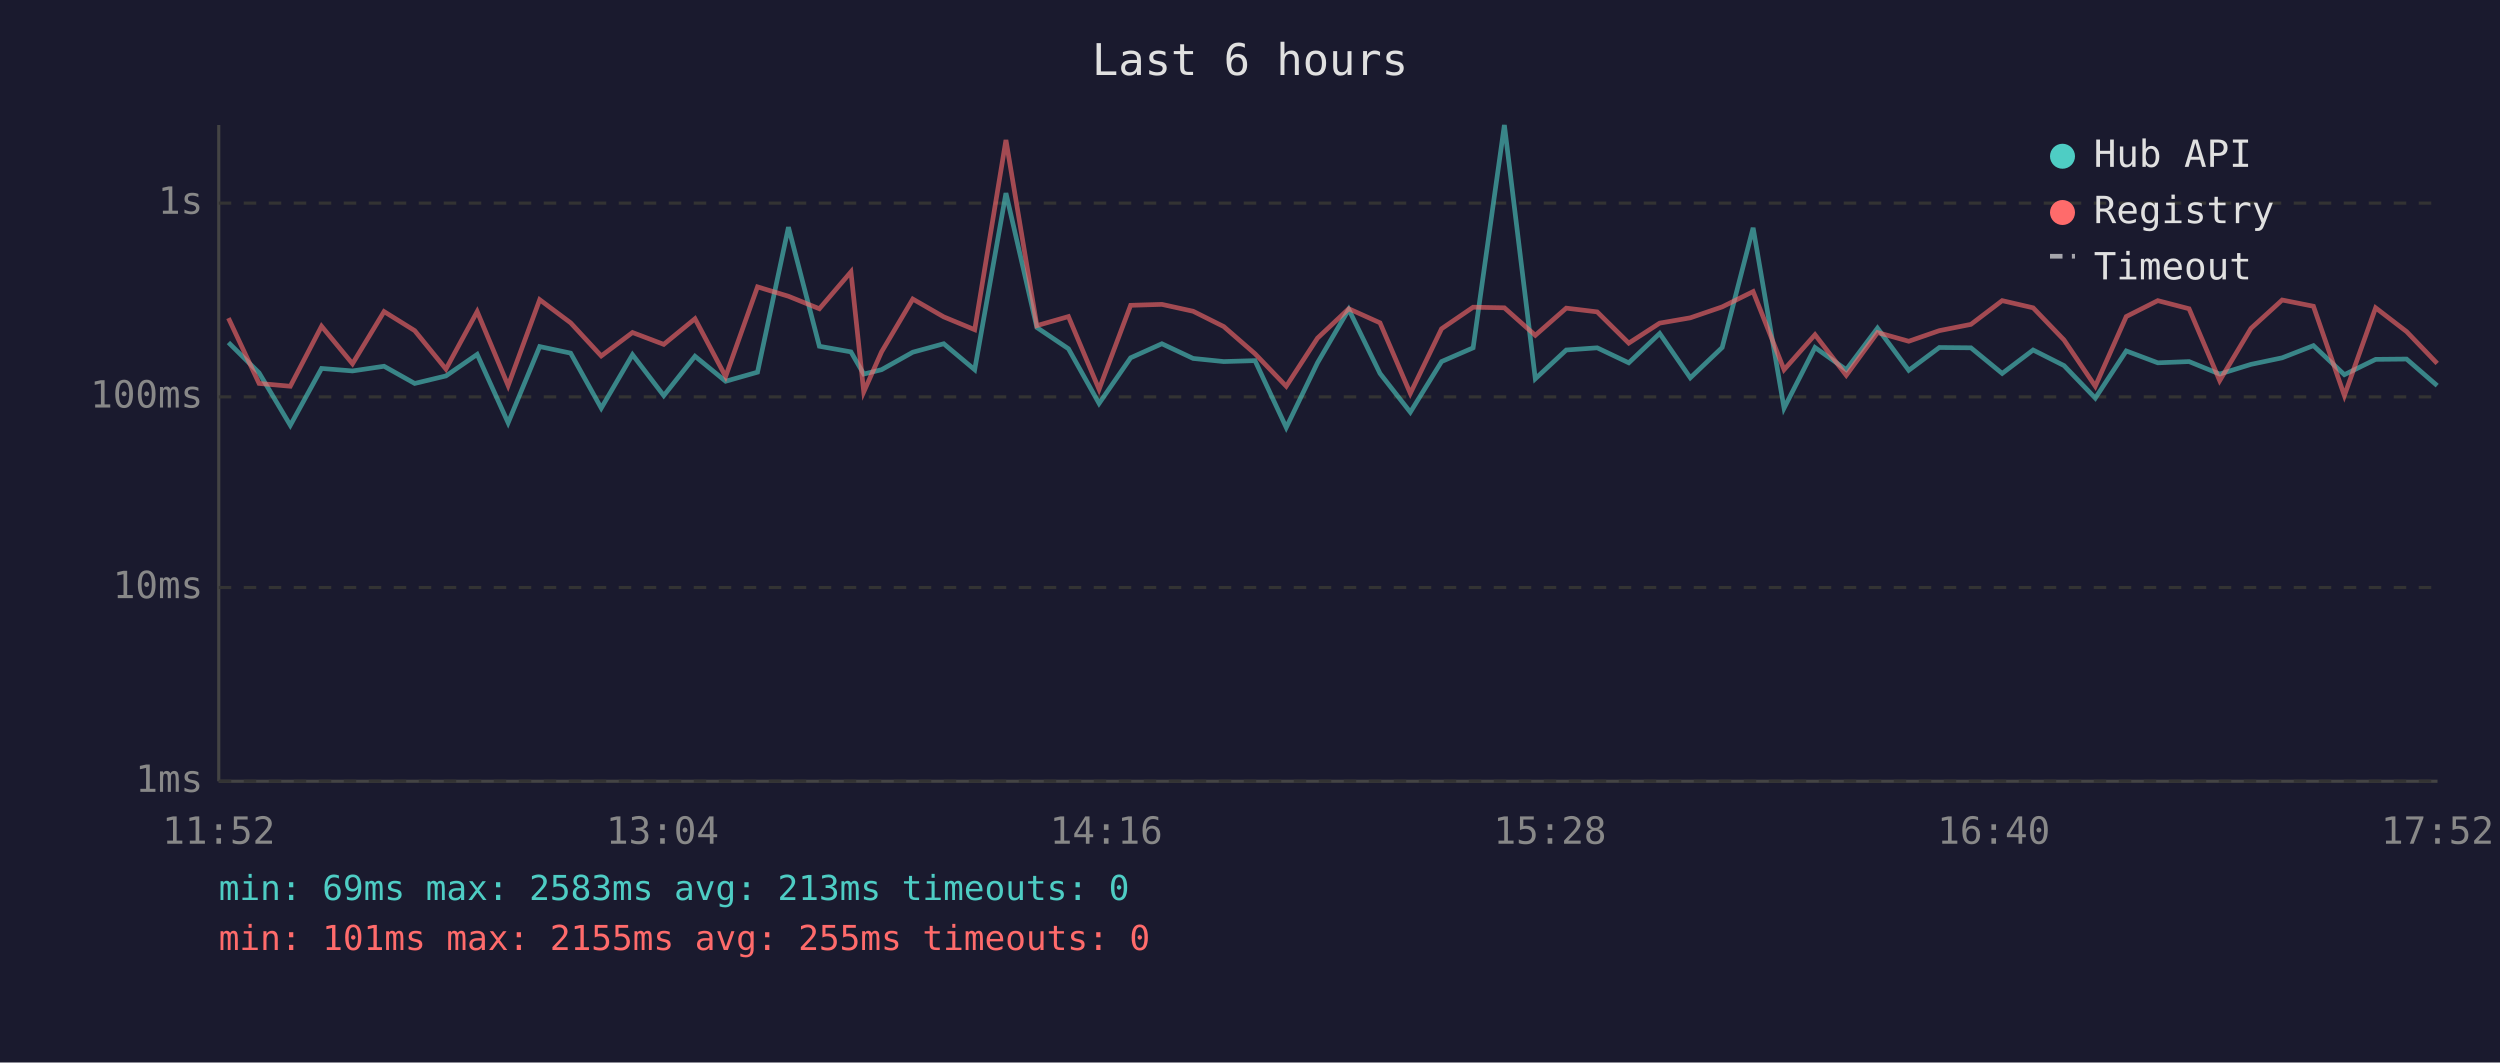
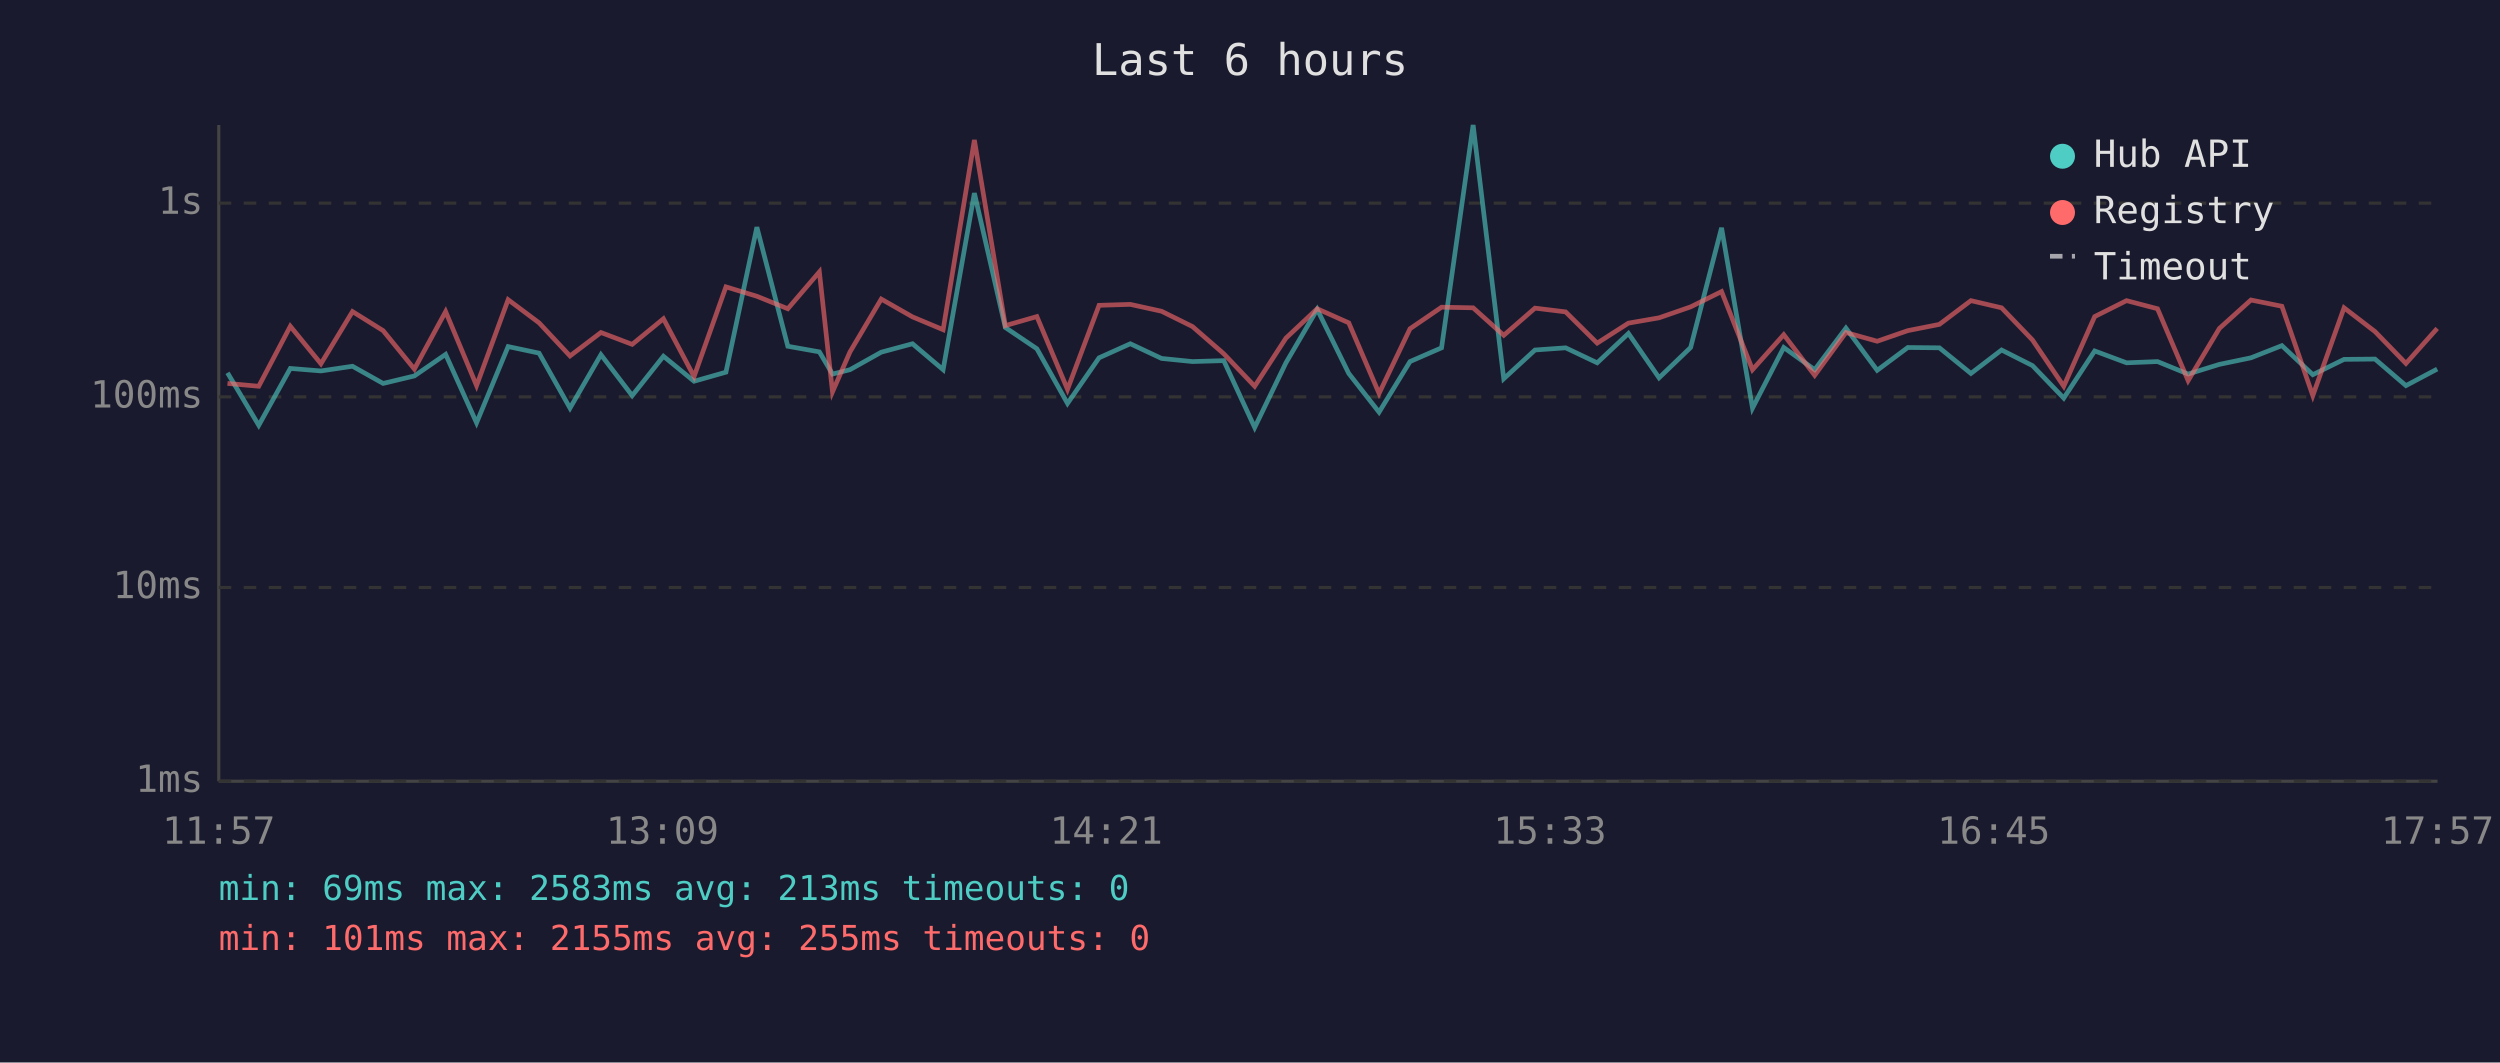
<svg xmlns="http://www.w3.org/2000/svg" viewBox="0 0 800 340" font-family="monospace" font-size="12">
  <rect width="800" height="340" fill="#1a1a2e" />
  <text x="400" y="24" fill="#e0e0e0" font-size="14" text-anchor="middle">Last 6 hours</text>
  <line x1="70" y1="40" x2="70" y2="250" stroke="#444" stroke-width="1" />
  <line x1="70" y1="250" x2="780" y2="250" stroke="#444" stroke-width="1" />
  <line x1="70" y1="250" x2="780" y2="250" stroke="#333" stroke-width="1" stroke-dasharray="4" />
  <text x="65" y="250" fill="#888" text-anchor="end" dominant-baseline="middle">1ms</text>
  <line x1="70" y1="188" x2="780" y2="188" stroke="#333" stroke-width="1" stroke-dasharray="4" />
  <text x="65" y="188" fill="#888" text-anchor="end" dominant-baseline="middle">10ms</text>
  <line x1="70" y1="127" x2="780" y2="127" stroke="#333" stroke-width="1" stroke-dasharray="4" />
  <text x="65" y="127" fill="#888" text-anchor="end" dominant-baseline="middle">100ms</text>
  <line x1="70" y1="65" x2="780" y2="65" stroke="#333" stroke-width="1" stroke-dasharray="4" />
  <text x="65" y="65" fill="#888" text-anchor="end" dominant-baseline="middle">1s</text>
-   <text x="70" y="270" fill="#888" text-anchor="middle">11:52</text>
-   <text x="212" y="270" fill="#888" text-anchor="middle">13:04</text>
-   <text x="354" y="270" fill="#888" text-anchor="middle">14:16</text>
-   <text x="496" y="270" fill="#888" text-anchor="middle">15:28</text>
-   <text x="638" y="270" fill="#888" text-anchor="middle">16:40</text>
-   <text x="780" y="270" fill="#888" text-anchor="middle">17:52</text>
-   <polyline points="73.1,109.6 82.9,119.3 92.9,136.1 102.9,117.9 112.8,118.7 122.9,117.2 132.7,122.7 142.7,120.3 152.7,113.4 162.6,135.3 172.7,110.9 182.6,113.0 192.4,130.6 202.4,113.5 212.4,126.6 222.4,114.0 232.2,122.0 242.4,119.1 252.3,72.7 262.2,110.8 272.3,112.6 276.4,119.7 282.1,118.3 292.1,112.7 302.0,110.0 311.9,118.3 321.9,61.8 331.8,104.8 341.9,111.6 351.7,129.1 361.8,114.5 371.8,110.0 381.8,114.7 391.6,115.7 401.6,115.4 411.6,136.8 421.6,116.1 431.6,99.0 441.6,119.5 451.3,131.9 461.3,115.7 471.4,111.3 481.4,40.0 491.3,121.2 501.2,112.0 511.1,111.3 521.2,116.1 531.1,106.7 540.9,120.9 551.1,111.2 561.0,72.9 570.9,130.6 580.8,111.2 590.8,118.3 600.8,105.0 610.8,118.5 620.6,111.2 630.7,111.3 640.7,119.5 650.6,112.0 660.5,117.0 670.5,127.4 680.4,112.3 690.5,116.1 700.5,115.7 710.3,119.7 720.3,116.6 730.3,114.5 740.3,110.6 750.2,119.9 760.2,115.0 770.1,114.9 779.9,123.4" fill="none" stroke="#4ecdc4" stroke-width="1.5" opacity="0.6" />
-   <polyline points="73.1,101.8 82.9,122.7 92.9,123.6 102.9,104.4 112.8,116.4 122.9,99.7 132.7,105.8 142.7,118.1 152.7,99.7 162.6,123.4 172.7,95.9 182.6,103.3 192.4,113.9 202.4,106.4 212.4,110.2 222.4,102.0 232.2,120.5 242.4,91.8 252.3,94.8 262.2,98.8 272.3,87.0 276.4,125.4 282.1,112.6 292.1,95.7 302.0,101.4 311.9,105.5 321.9,44.8 331.8,104.2 341.9,101.3 351.7,124.6 361.8,97.7 371.8,97.4 381.8,99.6 391.6,104.5 401.6,113.2 411.6,123.6 421.6,108.2 431.6,98.8 441.6,103.3 451.3,125.9 461.3,105.2 471.4,98.3 481.4,98.5 491.3,107.3 501.2,98.6 511.1,99.8 521.2,109.8 531.1,103.4 540.9,101.7 551.1,98.2 561.0,93.3 570.9,118.3 580.8,107.1 590.8,120.1 600.8,106.4 610.8,109.2 620.6,105.8 630.7,103.8 640.7,96.2 650.6,98.5 660.5,108.8 670.5,123.6 680.4,101.3 690.5,96.2 700.5,98.8 710.3,121.8 720.3,105.1 730.3,96.0 740.3,98.0 750.2,126.6 760.2,98.5 770.1,106.1 779.9,116.3" fill="none" stroke="#ff6b6b" stroke-width="1.5" opacity="0.6" />
+   <text x="70" y="270" fill="#888" text-anchor="middle">11:57</text>
+   <text x="212" y="270" fill="#888" text-anchor="middle">13:09</text>
+   <text x="354" y="270" fill="#888" text-anchor="middle">14:21</text>
+   <text x="496" y="270" fill="#888" text-anchor="middle">15:33</text>
+   <text x="638" y="270" fill="#888" text-anchor="middle">16:45</text>
+   <text x="780" y="270" fill="#888" text-anchor="middle">17:57</text>
+   <polyline points="72.8,119.3 82.8,136.1 92.9,117.9 102.7,118.7 112.8,117.2 122.6,122.7 132.6,120.3 142.6,113.4 152.5,135.3 162.6,110.9 172.5,113.0 182.4,130.6 192.3,113.5 202.3,126.6 212.3,114.0 222.1,122.0 232.3,119.1 242.2,72.7 252.1,110.8 262.2,112.6 266.4,119.7 272.0,118.3 282.0,112.7 292.0,110.0 301.8,118.3 311.8,61.8 321.7,104.8 331.8,111.6 341.6,129.1 351.7,114.5 361.7,110.0 371.7,114.7 381.6,115.7 391.6,115.4 401.5,136.8 411.5,116.1 421.5,99.0 431.6,119.5 441.3,131.9 451.2,115.7 461.3,111.3 471.4,40.0 481.2,121.2 491.2,112.0 501.0,111.3 511.1,116.1 521.1,106.7 530.9,120.9 541.0,111.2 550.9,72.9 560.8,130.6 570.8,111.2 580.7,118.3 590.7,105.0 600.7,118.5 610.5,111.2 620.6,111.3 630.7,119.5 640.5,112.0 650.4,117.0 660.4,127.4 670.3,112.3 680.5,116.1 690.4,115.7 700.2,119.7 710.2,116.6 720.3,114.5 730.2,110.6 740.1,119.9 750.1,115.0 760.0,114.9 769.9,123.4 779.9,118.1" fill="none" stroke="#4ecdc4" stroke-width="1.5" opacity="0.6" />
+   <polyline points="72.8,122.7 82.8,123.6 92.9,104.4 102.7,116.4 112.8,99.7 122.6,105.8 132.6,118.1 142.6,99.7 152.5,123.4 162.6,95.9 172.5,103.3 182.4,113.9 192.3,106.4 202.3,110.2 212.3,102.0 222.1,120.5 232.3,91.8 242.2,94.8 252.1,98.8 262.2,87.0 266.4,125.4 272.0,112.6 282.0,95.7 292.0,101.4 301.8,105.5 311.8,44.8 321.7,104.2 331.8,101.3 341.6,124.6 351.7,97.7 361.7,97.4 371.7,99.6 381.6,104.5 391.6,113.2 401.5,123.6 411.5,108.2 421.5,98.8 431.6,103.3 441.3,125.9 451.2,105.2 461.3,98.3 471.4,98.5 481.2,107.3 491.2,98.6 501.0,99.8 511.1,109.8 521.1,103.4 530.9,101.7 541.0,98.2 550.9,93.3 560.8,118.3 570.8,107.1 580.7,120.1 590.7,106.4 600.7,109.2 610.5,105.8 620.6,103.8 630.7,96.2 640.5,98.5 650.4,108.8 660.4,123.6 670.3,101.3 680.5,96.2 690.4,98.8 700.2,121.8 710.2,105.1 720.3,96.0 730.2,98.0 740.1,126.6 750.1,98.5 760.0,106.1 769.9,116.3 779.9,105.1" fill="none" stroke="#ff6b6b" stroke-width="1.5" opacity="0.6" />
  <circle cx="660" cy="50" r="4" fill="#4ecdc4" />
  <text x="670" y="50" fill="#e0e0e0" dominant-baseline="middle">Hub API</text>
  <circle cx="660" cy="68" r="4" fill="#ff6b6b" />
  <text x="670" y="68" fill="#e0e0e0" dominant-baseline="middle">Registry</text>
  <line x1="656" y1="82" x2="664" y2="82" stroke="#e0e0e0" stroke-width="1.5" stroke-dasharray="4,3" opacity="0.7" />
  <text x="670" y="86" fill="#e0e0e0" dominant-baseline="middle">Timeout</text>
  <text x="70" y="288" fill="#4ecdc4" font-size="11">min: 69ms  max: 2583ms  avg: 213ms  timeouts: 0</text>
  <text x="70" y="304" fill="#ff6b6b" font-size="11">min: 101ms  max: 2155ms  avg: 255ms  timeouts: 0</text>
</svg>
